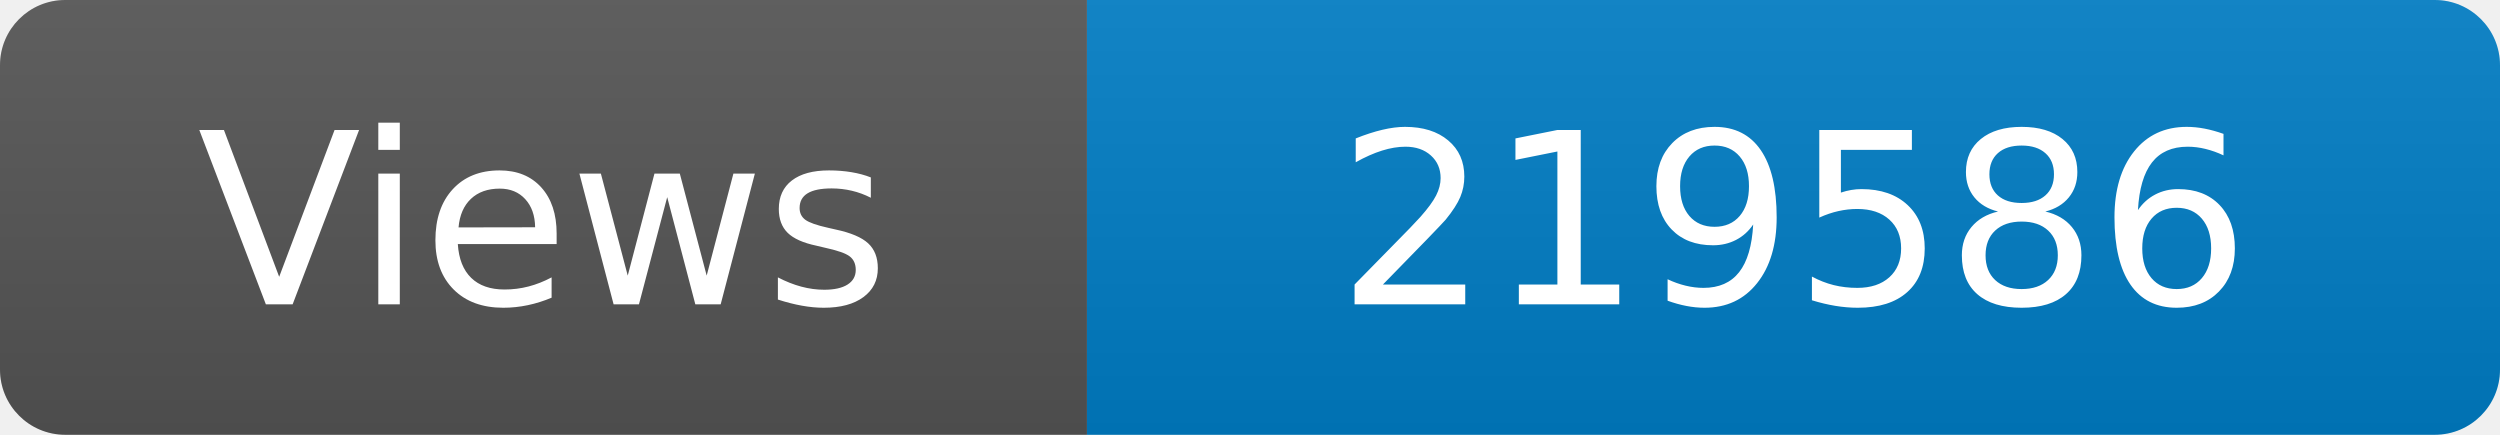
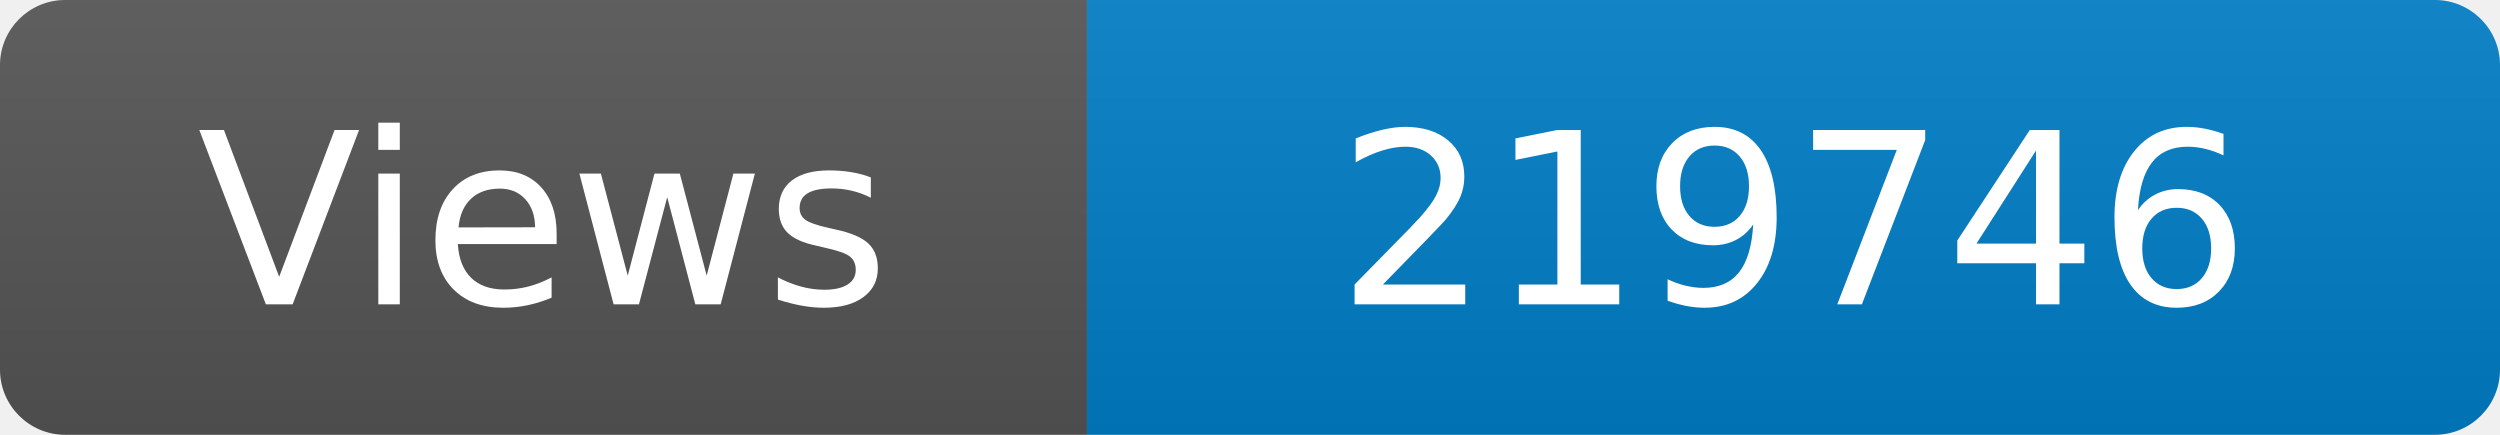
<svg xmlns="http://www.w3.org/2000/svg" width="115" height="20" role="img" aria-label="Maintained?: yes">
  <linearGradient id="s" x2="0" y2="100%">
    <stop offset="0" stop-color="#bbb" stop-opacity=".1" />
    <stop offset="1" stop-opacity=".1" />
  </linearGradient>
  <clipPath id="r">
    <rect width="115" height="20" rx="3" fill="#fff" />
  </clipPath>
  <g clip-path="url(#r)">
    <rect width="50" height="20" fill="#555" />
    <rect x="50" width="160" height="20" fill="#007ec6" />
    <rect width="115" height="20" fill="url(#s)" />
  </g>
  <g fill="#fff" text-anchor="middle" font-family="Verdana,Geneva,DejaVu Sans,sans-serif" font-size="110">
    <text x="250" y="140" transform="scale(.1)" fill="#fff">Views</text>
-     <text x="825" y="140" transform="scale(.1)" fill="#fff">219586</text>
+     <text x="825" y="140" transform="scale(.1)" fill="#fff">219746</text>
  </g>
</svg>
